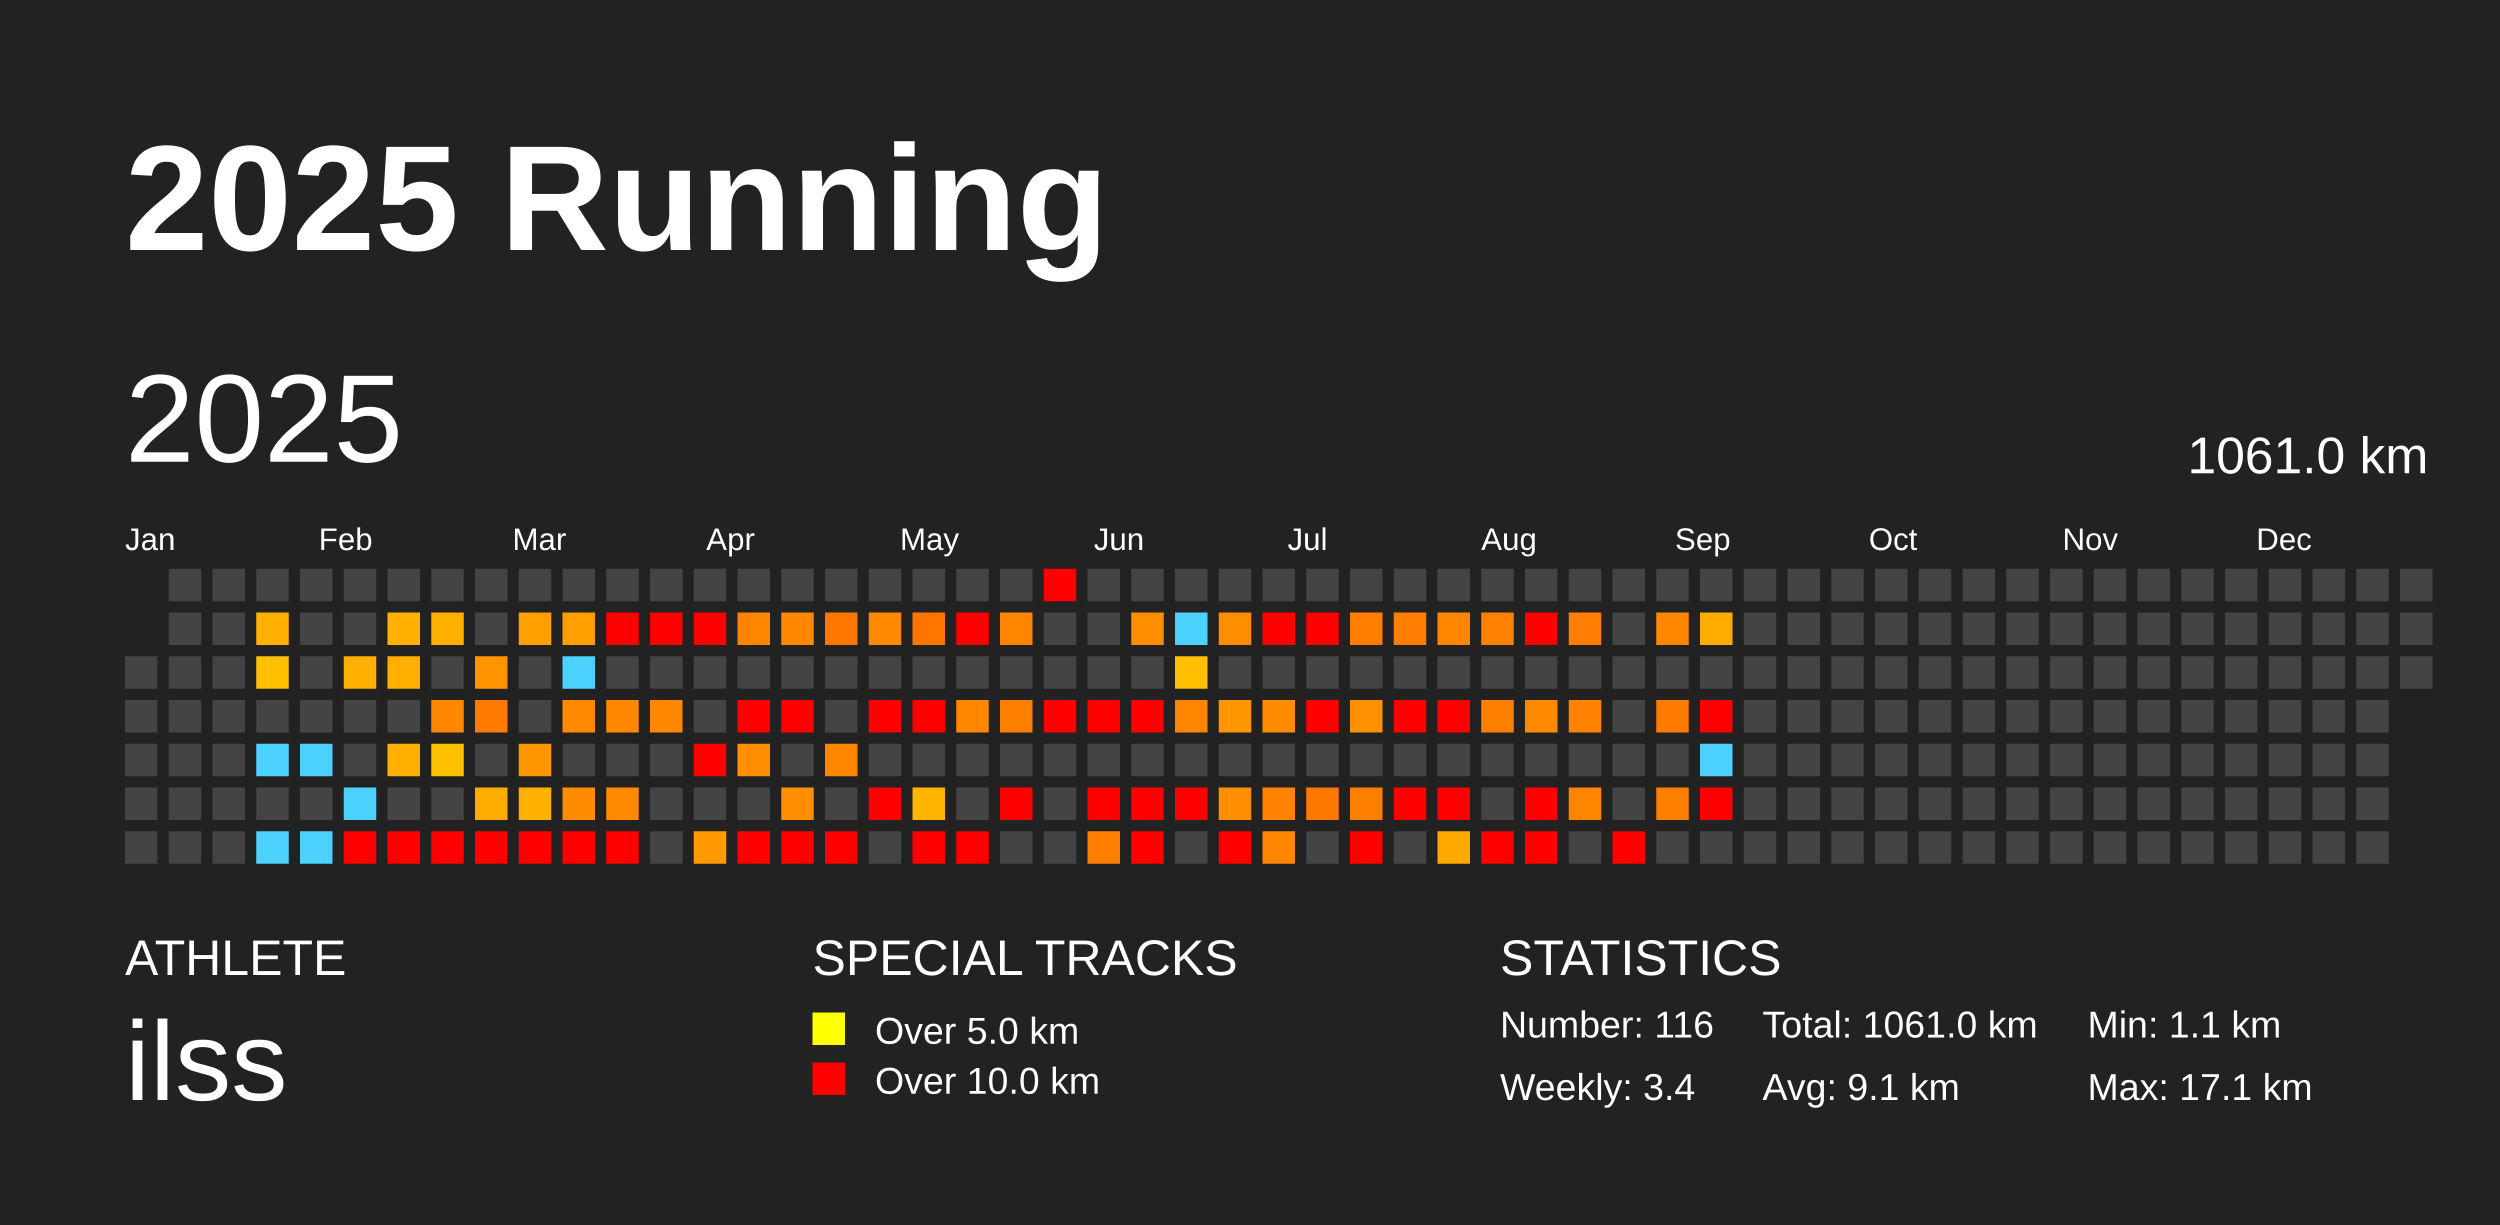
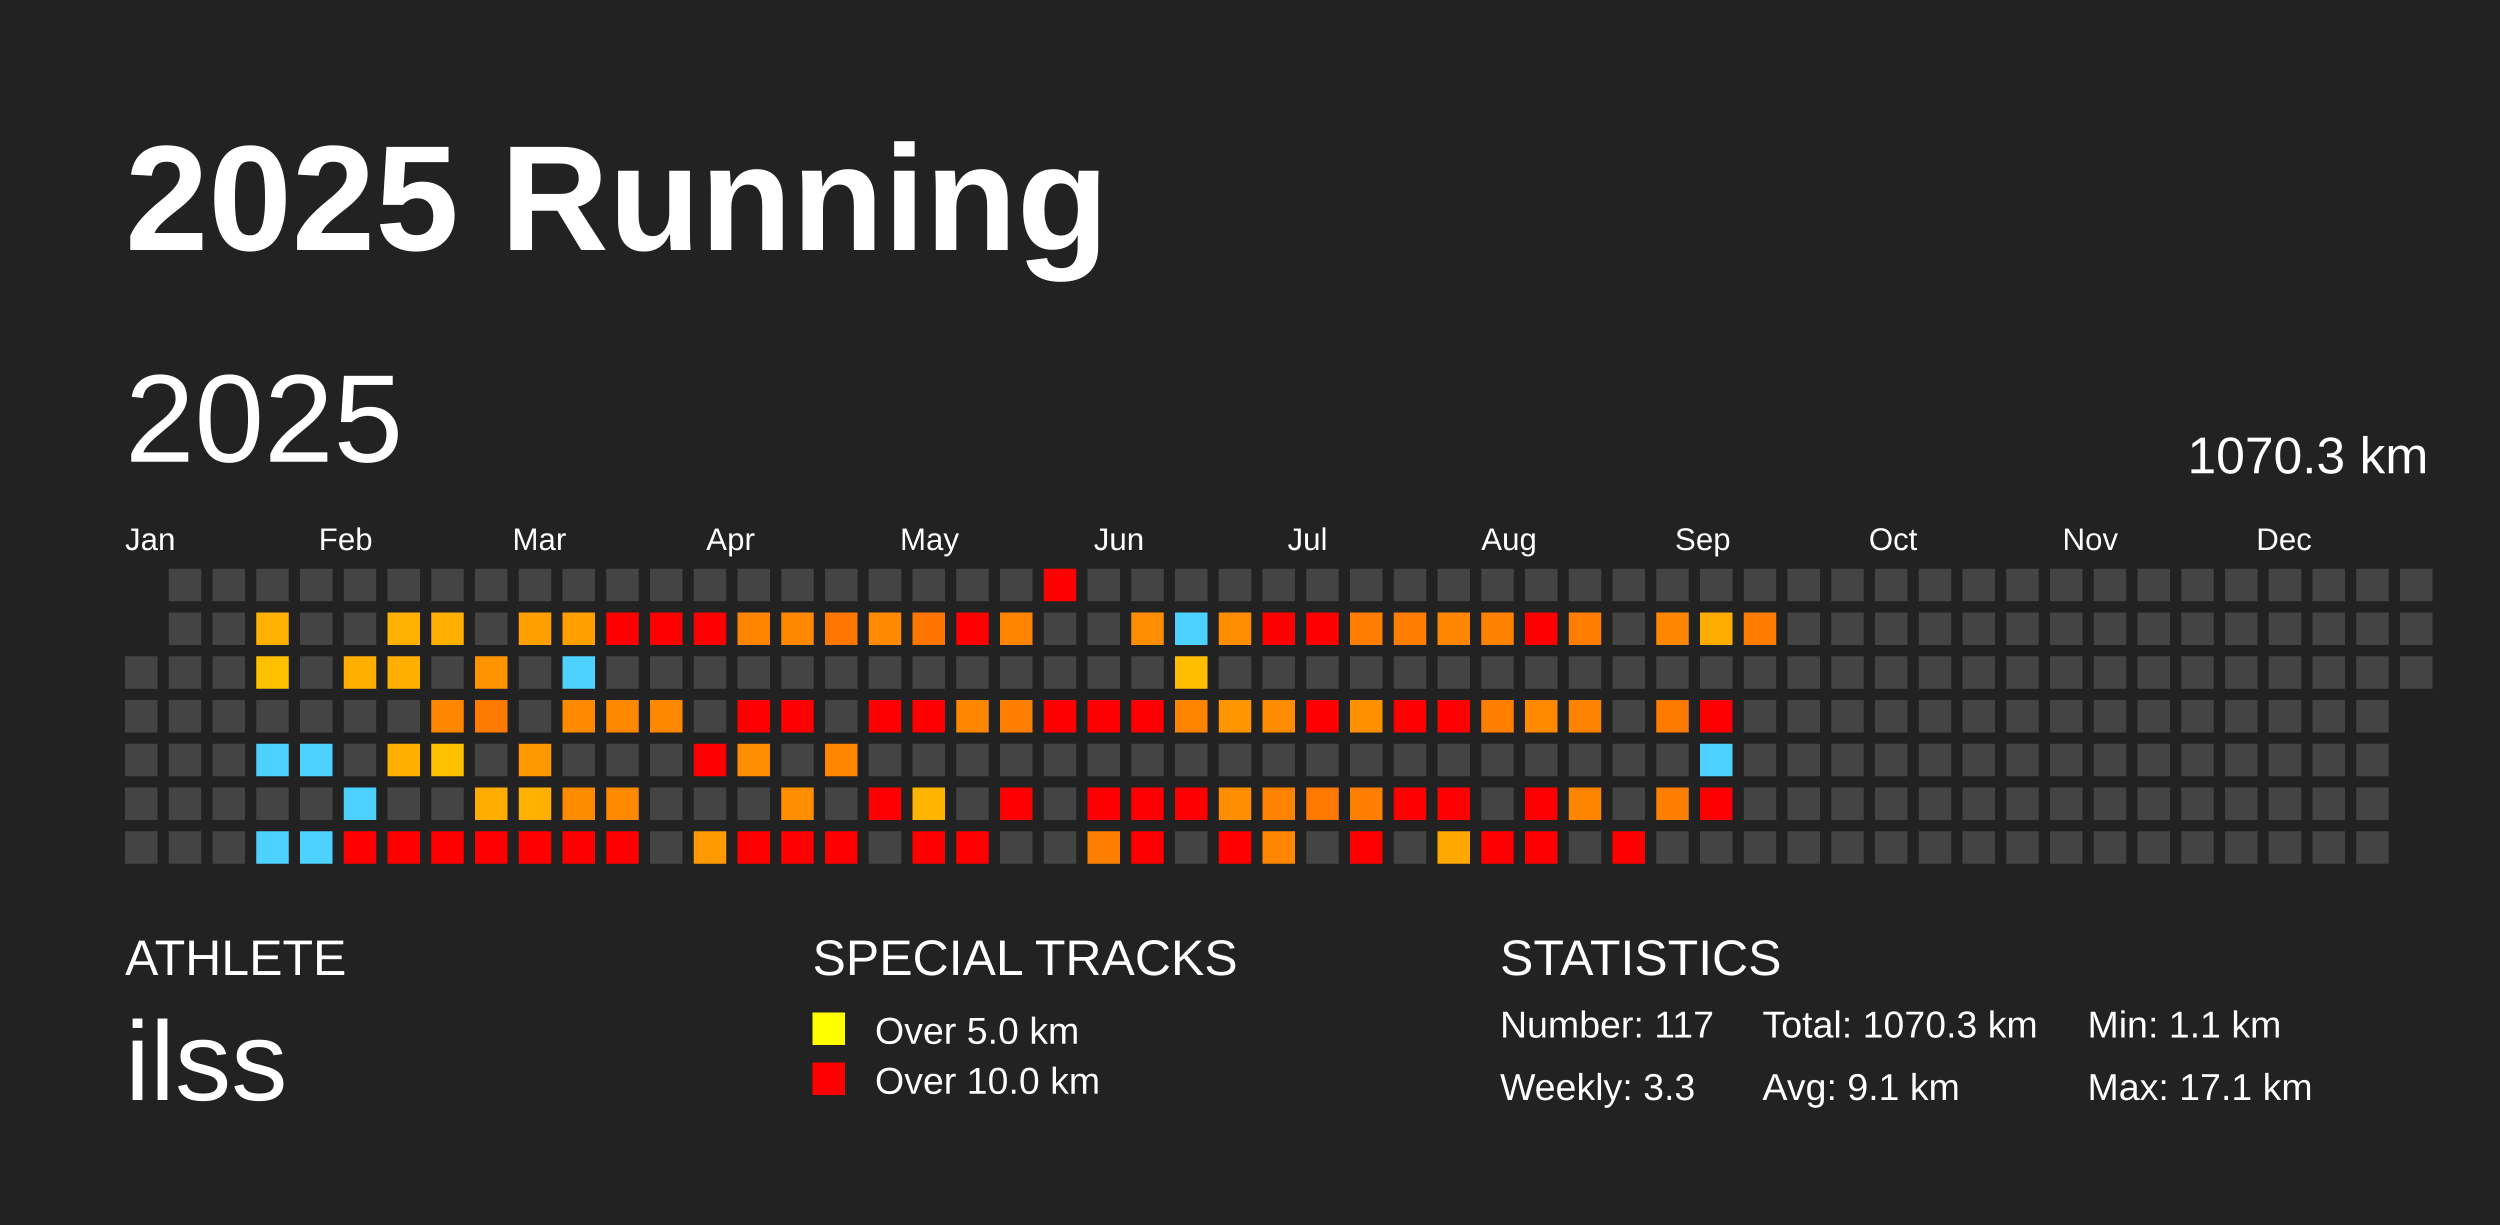
<svg xmlns="http://www.w3.org/2000/svg" baseProfile="full" height="98mm" version="1.1" viewBox="0,0,200,98" width="200mm">
  <defs />
  <rect fill="#222222" height="98" width="200" x="0" y="0" />
  <text fill="#FFFFFF" style="font-size:12px; font-family:Arial; font-weight:bold;" x="10" y="20">2025 Running</text>
  <text fill="#FFFFFF" style="font-size:4px; font-family:Arial" x="10" y="78">ATHLETE</text>
  <text fill="#FFFFFF" style="font-size:9px; font-family:Arial" x="10" y="88">ilss</text>
  <text fill="#FFFFFF" style="font-size:4px; font-family:Arial" x="65" y="78">SPECIAL TRACKS</text>
  <rect fill="yellow" height="2.6" width="2.6" x="65" y="81" />
  <text fill="#FFFFFF" style="font-size:3px; font-family:Arial" x="70" y="83.5">Over 5.0 km</text>
  <rect fill="red" height="2.6" width="2.6" x="65" y="85" />
  <text fill="#FFFFFF" style="font-size:3px; font-family:Arial" x="70" y="87.5">Over 10.0 km</text>
  <text fill="#FFFFFF" style="font-size:4px; font-family:Arial" x="120" y="78">STATISTICS</text>
-   <text fill="#FFFFFF" style="font-size:3px; font-family:Arial" x="120" y="83">Number: 116</text>
-   <text fill="#FFFFFF" style="font-size:3px; font-family:Arial" x="120" y="88">Weekly: 3.4</text>
-   <text fill="#FFFFFF" style="font-size:3px; font-family:Arial" x="141" y="83">Total: 1061.0 km</text>
+   <text fill="#FFFFFF" style="font-size:3px; font-family:Arial" x="120" y="83">Number: 117</text>
+   <text fill="#FFFFFF" style="font-size:3px; font-family:Arial" x="120" y="88">Weekly: 3.3</text>
+   <text fill="#FFFFFF" style="font-size:3px; font-family:Arial" x="141" y="83">Total: 1070.3 km</text>
  <text fill="#FFFFFF" style="font-size:3px; font-family:Arial" x="141" y="88">Avg: 9.1 km</text>
  <text fill="#FFFFFF" style="font-size:3px; font-family:Arial" x="167" y="83">Min: 1.1 km</text>
  <text fill="#FFFFFF" style="font-size:3px; font-family:Arial" x="167" y="88">Max: 17.1 km</text>
  <text dominant-baseline="hanging" fill="#FFFFFF" style="font-size:10.0px; font-family:Arial;" x="10" y="30">2025</text>
-   <text dominant-baseline="hanging" fill="#FFFFFF" style="font-size:4.125px; font-family:Arial;" x="175" y="35">1061.0 km</text>
+   <text dominant-baseline="hanging" fill="#FFFFFF" style="font-size:4.125px; font-family:Arial;" x="175" y="35">1070.3 km</text>
  <text fill="#FFFFFF" style="font-size:2.5px; font-family:Arial" x="10.0" y="44">Jan</text>
  <text fill="#FFFFFF" style="font-size:2.5px; font-family:Arial" x="25.5" y="44">Feb</text>
  <text fill="#FFFFFF" style="font-size:2.5px; font-family:Arial" x="41.0" y="44">Mar</text>
  <text fill="#FFFFFF" style="font-size:2.5px; font-family:Arial" x="56.5" y="44">Apr</text>
  <text fill="#FFFFFF" style="font-size:2.5px; font-family:Arial" x="72.0" y="44">May</text>
  <text fill="#FFFFFF" style="font-size:2.5px; font-family:Arial" x="87.5" y="44">Jun</text>
  <text fill="#FFFFFF" style="font-size:2.5px; font-family:Arial" x="103.0" y="44">Jul</text>
  <text fill="#FFFFFF" style="font-size:2.5px; font-family:Arial" x="118.5" y="44">Aug</text>
  <text fill="#FFFFFF" style="font-size:2.5px; font-family:Arial" x="134.0" y="44">Sep</text>
  <text fill="#FFFFFF" style="font-size:2.5px; font-family:Arial" x="149.5" y="44">Oct</text>
  <text fill="#FFFFFF" style="font-size:2.5px; font-family:Arial" x="165.0" y="44">Nov</text>
  <text fill="#FFFFFF" style="font-size:2.5px; font-family:Arial" x="180.5" y="44">Dec</text>
  <rect fill="#444444" height="2.6" width="2.6" x="10.0" y="52.5" />
  <rect fill="#444444" height="2.6" width="2.6" x="10.0" y="56.0" />
  <rect fill="#444444" height="2.6" width="2.6" x="10.0" y="59.5" />
  <rect fill="#444444" height="2.6" width="2.6" x="10.0" y="63.0" />
  <rect fill="#444444" height="2.6" width="2.6" x="10.0" y="66.5" />
  <rect fill="#444444" height="2.6" width="2.6" x="13.5" y="45.5" />
  <rect fill="#444444" height="2.6" width="2.6" x="13.5" y="49.0" />
  <rect fill="#444444" height="2.6" width="2.6" x="13.5" y="52.5" />
  <rect fill="#444444" height="2.6" width="2.6" x="13.5" y="56.0" />
  <rect fill="#444444" height="2.6" width="2.6" x="13.5" y="59.5" />
  <rect fill="#444444" height="2.6" width="2.6" x="13.5" y="63.0" />
  <rect fill="#444444" height="2.6" width="2.6" x="13.5" y="66.5" />
  <rect fill="#444444" height="2.6" width="2.6" x="17.0" y="45.5" />
  <rect fill="#444444" height="2.6" width="2.6" x="17.0" y="49.0" />
  <rect fill="#444444" height="2.6" width="2.6" x="17.0" y="52.5" />
  <rect fill="#444444" height="2.6" width="2.6" x="17.0" y="56.0" />
  <rect fill="#444444" height="2.6" width="2.6" x="17.0" y="59.5" />
  <rect fill="#444444" height="2.6" width="2.6" x="17.0" y="63.0" />
  <rect fill="#444444" height="2.6" width="2.6" x="17.0" y="66.5" />
  <rect fill="#444444" height="2.6" width="2.6" x="20.5" y="45.5" />
  <rect fill="#ffb000" height="2.6" width="2.6" x="20.5" y="49.0" />
  <rect fill="#ffc000" height="2.6" width="2.6" x="20.5" y="52.5" />
  <rect fill="#444444" height="2.6" width="2.6" x="20.5" y="56.0" />
  <rect fill="#4dd2ff" height="2.6" width="2.6" x="20.5" y="59.5" />
  <rect fill="#444444" height="2.6" width="2.6" x="20.5" y="63.0" />
  <rect fill="#4dd2ff" height="2.6" width="2.6" x="20.5" y="66.5" />
  <rect fill="#444444" height="2.6" width="2.6" x="24.0" y="45.5" />
  <rect fill="#444444" height="2.6" width="2.6" x="24.0" y="49.0" />
  <rect fill="#444444" height="2.6" width="2.6" x="24.0" y="52.5" />
  <rect fill="#444444" height="2.6" width="2.6" x="24.0" y="56.0" />
  <rect fill="#4dd2ff" height="2.6" width="2.6" x="24.0" y="59.5" />
  <rect fill="#444444" height="2.6" width="2.6" x="24.0" y="63.0" />
  <rect fill="#4dd2ff" height="2.6" width="2.6" x="24.0" y="66.5" />
  <rect fill="#444444" height="2.6" width="2.6" x="27.5" y="45.5" />
  <rect fill="#444444" height="2.6" width="2.6" x="27.5" y="49.0" />
  <rect fill="#ffaf00" height="2.6" width="2.6" x="27.5" y="52.5" />
  <rect fill="#444444" height="2.6" width="2.6" x="27.5" y="56.0" />
  <rect fill="#444444" height="2.6" width="2.6" x="27.5" y="59.5" />
  <rect fill="#4dd2ff" height="2.6" width="2.6" x="27.5" y="63.0" />
  <rect fill="red" height="2.6" width="2.6" x="27.5" y="66.5" />
  <rect fill="#444444" height="2.6" width="2.6" x="31.0" y="45.5" />
  <rect fill="#ffb000" height="2.6" width="2.6" x="31.0" y="49.0" />
  <rect fill="#ffaf00" height="2.6" width="2.6" x="31.0" y="52.5" />
  <rect fill="#444444" height="2.6" width="2.6" x="31.0" y="56.0" />
  <rect fill="#ffaf00" height="2.6" width="2.6" x="31.0" y="59.5" />
  <rect fill="#444444" height="2.6" width="2.6" x="31.0" y="63.0" />
  <rect fill="red" height="2.6" width="2.6" x="31.0" y="66.5" />
  <rect fill="#444444" height="2.6" width="2.6" x="34.5" y="45.5" />
  <rect fill="#ffaf00" height="2.6" width="2.6" x="34.5" y="49.0" />
  <rect fill="#444444" height="2.6" width="2.6" x="34.5" y="52.5" />
  <rect fill="#ff8700" height="2.6" width="2.6" x="34.5" y="56.0" />
  <rect fill="#ffc000" height="2.6" width="2.6" x="34.5" y="59.5" />
  <rect fill="#444444" height="2.6" width="2.6" x="34.5" y="63.0" />
  <rect fill="red" height="2.6" width="2.6" x="34.5" y="66.5" />
  <rect fill="#444444" height="2.6" width="2.6" x="38.0" y="45.5" />
  <rect fill="#444444" height="2.6" width="2.6" x="38.0" y="49.0" />
  <rect fill="#ff9400" height="2.6" width="2.6" x="38.0" y="52.5" />
  <rect fill="#ff7a00" height="2.6" width="2.6" x="38.0" y="56.0" />
  <rect fill="#444444" height="2.6" width="2.6" x="38.0" y="59.5" />
  <rect fill="#ffac00" height="2.6" width="2.6" x="38.0" y="63.0" />
  <rect fill="red" height="2.6" width="2.6" x="38.0" y="66.5" />
  <rect fill="#444444" height="2.6" width="2.6" x="41.5" y="45.5" />
  <rect fill="#ffa000" height="2.6" width="2.6" x="41.5" y="49.0" />
  <rect fill="#444444" height="2.6" width="2.6" x="41.5" y="52.5" />
  <rect fill="#444444" height="2.6" width="2.6" x="41.5" y="56.0" />
  <rect fill="#ff9800" height="2.6" width="2.6" x="41.5" y="59.5" />
  <rect fill="#ffb000" height="2.6" width="2.6" x="41.5" y="63.0" />
  <rect fill="red" height="2.6" width="2.6" x="41.5" y="66.5" />
  <rect fill="#444444" height="2.6" width="2.6" x="45.0" y="45.5" />
  <rect fill="#ff9f00" height="2.6" width="2.6" x="45.0" y="49.0" />
  <rect fill="#4dd2ff" height="2.6" width="2.6" x="45.0" y="52.5" />
  <rect fill="#ff8900" height="2.6" width="2.6" x="45.0" y="56.0" />
  <rect fill="#444444" height="2.6" width="2.6" x="45.0" y="59.5" />
  <rect fill="#ff8b00" height="2.6" width="2.6" x="45.0" y="63.0" />
  <rect fill="red" height="2.6" width="2.6" x="45.0" y="66.5" />
  <rect fill="#444444" height="2.6" width="2.6" x="48.5" y="45.5" />
  <rect fill="red" height="2.6" width="2.6" x="48.5" y="49.0" />
  <rect fill="#444444" height="2.6" width="2.6" x="48.5" y="52.5" />
  <rect fill="#ff8800" height="2.6" width="2.6" x="48.5" y="56.0" />
  <rect fill="#444444" height="2.6" width="2.6" x="48.5" y="59.5" />
  <rect fill="#ff8900" height="2.6" width="2.6" x="48.5" y="63.0" />
  <rect fill="red" height="2.6" width="2.6" x="48.5" y="66.5" />
  <rect fill="#444444" height="2.6" width="2.6" x="52.0" y="45.5" />
  <rect fill="red" height="2.6" width="2.6" x="52.0" y="49.0" />
  <rect fill="#444444" height="2.6" width="2.6" x="52.0" y="52.5" />
  <rect fill="#ff8800" height="2.6" width="2.6" x="52.0" y="56.0" />
  <rect fill="#444444" height="2.6" width="2.6" x="52.0" y="59.5" />
  <rect fill="#444444" height="2.6" width="2.6" x="52.0" y="63.0" />
  <rect fill="#444444" height="2.6" width="2.6" x="52.0" y="66.5" />
  <rect fill="#444444" height="2.6" width="2.6" x="55.5" y="45.5" />
  <rect fill="red" height="2.6" width="2.6" x="55.5" y="49.0" />
  <rect fill="#444444" height="2.6" width="2.6" x="55.5" y="52.5" />
  <rect fill="#444444" height="2.6" width="2.6" x="55.5" y="56.0" />
  <rect fill="red" height="2.6" width="2.6" x="55.5" y="59.5" />
  <rect fill="#444444" height="2.6" width="2.6" x="55.5" y="63.0" />
  <rect fill="#ff9b00" height="2.6" width="2.6" x="55.5" y="66.5" />
  <rect fill="#444444" height="2.6" width="2.6" x="59.0" y="45.5" />
  <rect fill="#ff8500" height="2.6" width="2.6" x="59.0" y="49.0" />
  <rect fill="#444444" height="2.6" width="2.6" x="59.0" y="52.5" />
  <rect fill="red" height="2.6" width="2.6" x="59.0" y="56.0" />
  <rect fill="#ff8e00" height="2.6" width="2.6" x="59.0" y="59.5" />
  <rect fill="#444444" height="2.6" width="2.6" x="59.0" y="63.0" />
  <rect fill="red" height="2.6" width="2.6" x="59.0" y="66.5" />
  <rect fill="#444444" height="2.6" width="2.6" x="62.5" y="45.5" />
  <rect fill="#ff8800" height="2.6" width="2.6" x="62.5" y="49.0" />
  <rect fill="#444444" height="2.6" width="2.6" x="62.5" y="52.5" />
  <rect fill="red" height="2.6" width="2.6" x="62.5" y="56.0" />
  <rect fill="#444444" height="2.6" width="2.6" x="62.5" y="59.5" />
  <rect fill="#ff8e00" height="2.6" width="2.6" x="62.5" y="63.0" />
  <rect fill="red" height="2.6" width="2.6" x="62.5" y="66.5" />
  <rect fill="#444444" height="2.6" width="2.6" x="66.0" y="45.5" />
  <rect fill="#ff7600" height="2.6" width="2.6" x="66.0" y="49.0" />
  <rect fill="#444444" height="2.6" width="2.6" x="66.0" y="52.5" />
  <rect fill="#444444" height="2.6" width="2.6" x="66.0" y="56.0" />
  <rect fill="#ff8700" height="2.6" width="2.6" x="66.0" y="59.5" />
  <rect fill="#444444" height="2.6" width="2.6" x="66.0" y="63.0" />
  <rect fill="red" height="2.6" width="2.6" x="66.0" y="66.5" />
  <rect fill="#444444" height="2.6" width="2.6" x="69.5" y="45.5" />
  <rect fill="#ff8900" height="2.6" width="2.6" x="69.5" y="49.0" />
  <rect fill="#444444" height="2.6" width="2.6" x="69.5" y="52.5" />
  <rect fill="red" height="2.6" width="2.6" x="69.5" y="56.0" />
  <rect fill="#444444" height="2.6" width="2.6" x="69.5" y="59.5" />
  <rect fill="red" height="2.6" width="2.6" x="69.5" y="63.0" />
  <rect fill="#444444" height="2.6" width="2.6" x="69.5" y="66.5" />
  <rect fill="#444444" height="2.6" width="2.6" x="73.0" y="45.5" />
  <rect fill="#ff7500" height="2.6" width="2.6" x="73.0" y="49.0" />
  <rect fill="#444444" height="2.6" width="2.6" x="73.0" y="52.5" />
  <rect fill="red" height="2.6" width="2.6" x="73.0" y="56.0" />
  <rect fill="#444444" height="2.6" width="2.6" x="73.0" y="59.5" />
  <rect fill="#ffb400" height="2.6" width="2.6" x="73.0" y="63.0" />
  <rect fill="red" height="2.6" width="2.6" x="73.0" y="66.5" />
  <rect fill="#444444" height="2.6" width="2.6" x="76.5" y="45.5" />
  <rect fill="red" height="2.6" width="2.6" x="76.5" y="49.0" />
  <rect fill="#444444" height="2.6" width="2.6" x="76.5" y="52.5" />
  <rect fill="#ff8700" height="2.6" width="2.6" x="76.5" y="56.0" />
  <rect fill="#444444" height="2.6" width="2.6" x="76.5" y="59.5" />
  <rect fill="#444444" height="2.6" width="2.6" x="76.5" y="63.0" />
  <rect fill="red" height="2.6" width="2.6" x="76.5" y="66.5" />
  <rect fill="#444444" height="2.6" width="2.6" x="80.0" y="45.5" />
  <rect fill="#ff8400" height="2.6" width="2.6" x="80.0" y="49.0" />
  <rect fill="#444444" height="2.6" width="2.6" x="80.0" y="52.5" />
  <rect fill="#ff8000" height="2.6" width="2.6" x="80.0" y="56.0" />
  <rect fill="#444444" height="2.6" width="2.6" x="80.0" y="59.5" />
  <rect fill="red" height="2.6" width="2.6" x="80.0" y="63.0" />
  <rect fill="#444444" height="2.6" width="2.6" x="80.0" y="66.5" />
  <rect fill="red" height="2.6" width="2.6" x="83.5" y="45.5" />
  <rect fill="#444444" height="2.6" width="2.6" x="83.5" y="49.0" />
  <rect fill="#444444" height="2.6" width="2.6" x="83.5" y="52.5" />
  <rect fill="red" height="2.6" width="2.6" x="83.5" y="56.0" />
  <rect fill="#444444" height="2.6" width="2.6" x="83.5" y="59.5" />
  <rect fill="#444444" height="2.6" width="2.6" x="83.5" y="63.0" />
  <rect fill="#444444" height="2.6" width="2.6" x="83.5" y="66.5" />
  <rect fill="#444444" height="2.6" width="2.6" x="87.0" y="45.5" />
  <rect fill="#444444" height="2.6" width="2.6" x="87.0" y="49.0" />
  <rect fill="#444444" height="2.6" width="2.6" x="87.0" y="52.5" />
  <rect fill="red" height="2.6" width="2.6" x="87.0" y="56.0" />
  <rect fill="#444444" height="2.6" width="2.6" x="87.0" y="59.5" />
  <rect fill="red" height="2.6" width="2.6" x="87.0" y="63.0" />
  <rect fill="#ff8000" height="2.6" width="2.6" x="87.0" y="66.5" />
  <rect fill="#444444" height="2.6" width="2.6" x="90.5" y="45.5" />
  <rect fill="#ff8d00" height="2.6" width="2.6" x="90.5" y="49.0" />
  <rect fill="#444444" height="2.6" width="2.6" x="90.5" y="52.5" />
  <rect fill="red" height="2.6" width="2.6" x="90.5" y="56.0" />
  <rect fill="#444444" height="2.6" width="2.6" x="90.5" y="59.5" />
  <rect fill="red" height="2.6" width="2.6" x="90.5" y="63.0" />
  <rect fill="red" height="2.6" width="2.6" x="90.5" y="66.5" />
  <rect fill="#444444" height="2.6" width="2.6" x="94.0" y="45.5" />
  <rect fill="#4dd2ff" height="2.6" width="2.6" x="94.0" y="49.0" />
  <rect fill="#ffbe00" height="2.6" width="2.6" x="94.0" y="52.5" />
  <rect fill="#ff8500" height="2.6" width="2.6" x="94.0" y="56.0" />
  <rect fill="#444444" height="2.6" width="2.6" x="94.0" y="59.5" />
  <rect fill="red" height="2.6" width="2.6" x="94.0" y="63.0" />
  <rect fill="#444444" height="2.6" width="2.6" x="94.0" y="66.5" />
  <rect fill="#444444" height="2.6" width="2.6" x="97.5" y="45.5" />
  <rect fill="#ff8d00" height="2.6" width="2.6" x="97.5" y="49.0" />
  <rect fill="#444444" height="2.6" width="2.6" x="97.5" y="52.5" />
  <rect fill="#ff9600" height="2.6" width="2.6" x="97.5" y="56.0" />
  <rect fill="#444444" height="2.6" width="2.6" x="97.5" y="59.5" />
  <rect fill="#ff8e00" height="2.6" width="2.6" x="97.5" y="63.0" />
  <rect fill="red" height="2.6" width="2.6" x="97.5" y="66.5" />
  <rect fill="#444444" height="2.6" width="2.6" x="101.0" y="45.5" />
  <rect fill="red" height="2.6" width="2.6" x="101.0" y="49.0" />
  <rect fill="#444444" height="2.6" width="2.6" x="101.0" y="52.5" />
  <rect fill="#ff8b00" height="2.6" width="2.6" x="101.0" y="56.0" />
  <rect fill="#444444" height="2.6" width="2.6" x="101.0" y="59.5" />
  <rect fill="#ff8300" height="2.6" width="2.6" x="101.0" y="63.0" />
  <rect fill="#ff8600" height="2.6" width="2.6" x="101.0" y="66.5" />
  <rect fill="#444444" height="2.6" width="2.6" x="104.5" y="45.5" />
  <rect fill="red" height="2.6" width="2.6" x="104.5" y="49.0" />
  <rect fill="#444444" height="2.6" width="2.6" x="104.5" y="52.5" />
  <rect fill="red" height="2.6" width="2.6" x="104.5" y="56.0" />
  <rect fill="#444444" height="2.6" width="2.6" x="104.5" y="59.5" />
  <rect fill="#ff7900" height="2.6" width="2.6" x="104.5" y="63.0" />
  <rect fill="#444444" height="2.6" width="2.6" x="104.5" y="66.5" />
  <rect fill="#444444" height="2.6" width="2.6" x="108.0" y="45.5" />
  <rect fill="#ff7e00" height="2.6" width="2.6" x="108.0" y="49.0" />
  <rect fill="#444444" height="2.6" width="2.6" x="108.0" y="52.5" />
  <rect fill="#ff9000" height="2.6" width="2.6" x="108.0" y="56.0" />
  <rect fill="#444444" height="2.6" width="2.6" x="108.0" y="59.5" />
  <rect fill="#ff7f00" height="2.6" width="2.6" x="108.0" y="63.0" />
  <rect fill="red" height="2.6" width="2.6" x="108.0" y="66.5" />
  <rect fill="#444444" height="2.6" width="2.6" x="111.5" y="45.5" />
  <rect fill="#ff7d00" height="2.6" width="2.6" x="111.5" y="49.0" />
  <rect fill="#444444" height="2.6" width="2.6" x="111.5" y="52.5" />
  <rect fill="red" height="2.6" width="2.6" x="111.5" y="56.0" />
  <rect fill="#444444" height="2.6" width="2.6" x="111.5" y="59.5" />
  <rect fill="red" height="2.6" width="2.6" x="111.5" y="63.0" />
  <rect fill="#444444" height="2.6" width="2.6" x="111.5" y="66.5" />
  <rect fill="#444444" height="2.6" width="2.6" x="115.0" y="45.5" />
  <rect fill="#ff8600" height="2.6" width="2.6" x="115.0" y="49.0" />
  <rect fill="#444444" height="2.6" width="2.6" x="115.0" y="52.5" />
  <rect fill="red" height="2.6" width="2.6" x="115.0" y="56.0" />
  <rect fill="#444444" height="2.6" width="2.6" x="115.0" y="59.5" />
  <rect fill="red" height="2.6" width="2.6" x="115.0" y="63.0" />
  <rect fill="#ffa800" height="2.6" width="2.6" x="115.0" y="66.5" />
  <rect fill="#444444" height="2.6" width="2.6" x="118.5" y="45.5" />
  <rect fill="#ff8100" height="2.6" width="2.6" x="118.5" y="49.0" />
  <rect fill="#444444" height="2.6" width="2.6" x="118.5" y="52.5" />
  <rect fill="#ff8000" height="2.6" width="2.6" x="118.5" y="56.0" />
  <rect fill="#444444" height="2.6" width="2.6" x="118.5" y="59.5" />
  <rect fill="#444444" height="2.6" width="2.6" x="118.5" y="63.0" />
  <rect fill="red" height="2.6" width="2.6" x="118.5" y="66.5" />
  <rect fill="#444444" height="2.6" width="2.6" x="122.0" y="45.5" />
  <rect fill="red" height="2.6" width="2.6" x="122.0" y="49.0" />
  <rect fill="#444444" height="2.6" width="2.6" x="122.0" y="52.5" />
  <rect fill="#ff8a00" height="2.6" width="2.6" x="122.0" y="56.0" />
  <rect fill="#444444" height="2.6" width="2.6" x="122.0" y="59.5" />
  <rect fill="red" height="2.6" width="2.6" x="122.0" y="63.0" />
  <rect fill="red" height="2.6" width="2.6" x="122.0" y="66.5" />
  <rect fill="#444444" height="2.6" width="2.6" x="125.5" y="45.5" />
  <rect fill="#ff7d00" height="2.6" width="2.6" x="125.5" y="49.0" />
  <rect fill="#444444" height="2.6" width="2.6" x="125.5" y="52.5" />
  <rect fill="#ff8300" height="2.6" width="2.6" x="125.5" y="56.0" />
  <rect fill="#444444" height="2.6" width="2.6" x="125.5" y="59.5" />
  <rect fill="#ff8500" height="2.6" width="2.6" x="125.5" y="63.0" />
  <rect fill="#444444" height="2.6" width="2.6" x="125.5" y="66.5" />
  <rect fill="#444444" height="2.6" width="2.6" x="129.0" y="45.5" />
  <rect fill="#444444" height="2.6" width="2.6" x="129.0" y="49.0" />
  <rect fill="#444444" height="2.6" width="2.6" x="129.0" y="52.5" />
  <rect fill="#444444" height="2.6" width="2.6" x="129.0" y="56.0" />
  <rect fill="#444444" height="2.6" width="2.6" x="129.0" y="59.5" />
  <rect fill="#444444" height="2.6" width="2.6" x="129.0" y="63.0" />
  <rect fill="red" height="2.6" width="2.6" x="129.0" y="66.5" />
  <rect fill="#444444" height="2.6" width="2.6" x="132.5" y="45.5" />
  <rect fill="#ff8700" height="2.6" width="2.6" x="132.5" y="49.0" />
  <rect fill="#444444" height="2.6" width="2.6" x="132.5" y="52.5" />
  <rect fill="#ff7b00" height="2.6" width="2.6" x="132.5" y="56.0" />
  <rect fill="#444444" height="2.6" width="2.6" x="132.5" y="59.5" />
  <rect fill="#ff8000" height="2.6" width="2.6" x="132.5" y="63.0" />
  <rect fill="#444444" height="2.6" width="2.6" x="132.5" y="66.5" />
  <rect fill="#444444" height="2.6" width="2.6" x="136.0" y="45.5" />
  <rect fill="#ffac00" height="2.6" width="2.6" x="136.0" y="49.0" />
  <rect fill="#444444" height="2.6" width="2.6" x="136.0" y="52.5" />
  <rect fill="red" height="2.6" width="2.6" x="136.0" y="56.0" />
  <rect fill="#4dd2ff" height="2.6" width="2.6" x="136.0" y="59.5" />
  <rect fill="red" height="2.6" width="2.6" x="136.0" y="63.0" />
  <rect fill="#444444" height="2.6" width="2.6" x="136.0" y="66.5" />
  <rect fill="#444444" height="2.6" width="2.6" x="139.5" y="45.5" />
-   <rect fill="#444444" height="2.6" width="2.6" x="139.5" y="49.0" />
+   <rect fill="#ff7c00" height="2.6" width="2.6" x="139.5" y="49.0" />
  <rect fill="#444444" height="2.6" width="2.6" x="139.5" y="52.5" />
  <rect fill="#444444" height="2.6" width="2.6" x="139.5" y="56.0" />
  <rect fill="#444444" height="2.6" width="2.6" x="139.5" y="59.5" />
  <rect fill="#444444" height="2.6" width="2.6" x="139.5" y="63.0" />
  <rect fill="#444444" height="2.6" width="2.6" x="139.5" y="66.5" />
  <rect fill="#444444" height="2.6" width="2.6" x="143.0" y="45.5" />
  <rect fill="#444444" height="2.6" width="2.6" x="143.0" y="49.0" />
  <rect fill="#444444" height="2.6" width="2.6" x="143.0" y="52.5" />
  <rect fill="#444444" height="2.6" width="2.6" x="143.0" y="56.0" />
  <rect fill="#444444" height="2.6" width="2.6" x="143.0" y="59.5" />
  <rect fill="#444444" height="2.6" width="2.6" x="143.0" y="63.0" />
  <rect fill="#444444" height="2.6" width="2.6" x="143.0" y="66.5" />
  <rect fill="#444444" height="2.6" width="2.6" x="146.5" y="45.5" />
  <rect fill="#444444" height="2.6" width="2.6" x="146.5" y="49.0" />
  <rect fill="#444444" height="2.6" width="2.6" x="146.5" y="52.5" />
  <rect fill="#444444" height="2.6" width="2.6" x="146.5" y="56.0" />
  <rect fill="#444444" height="2.6" width="2.6" x="146.5" y="59.5" />
  <rect fill="#444444" height="2.6" width="2.6" x="146.5" y="63.0" />
  <rect fill="#444444" height="2.6" width="2.6" x="146.5" y="66.5" />
  <rect fill="#444444" height="2.6" width="2.6" x="150.0" y="45.5" />
  <rect fill="#444444" height="2.6" width="2.6" x="150.0" y="49.0" />
  <rect fill="#444444" height="2.6" width="2.6" x="150.0" y="52.5" />
  <rect fill="#444444" height="2.6" width="2.6" x="150.0" y="56.0" />
  <rect fill="#444444" height="2.6" width="2.6" x="150.0" y="59.5" />
  <rect fill="#444444" height="2.6" width="2.6" x="150.0" y="63.0" />
  <rect fill="#444444" height="2.6" width="2.6" x="150.0" y="66.5" />
  <rect fill="#444444" height="2.6" width="2.6" x="153.5" y="45.5" />
  <rect fill="#444444" height="2.6" width="2.6" x="153.5" y="49.0" />
  <rect fill="#444444" height="2.6" width="2.6" x="153.5" y="52.5" />
  <rect fill="#444444" height="2.6" width="2.6" x="153.5" y="56.0" />
  <rect fill="#444444" height="2.6" width="2.6" x="153.5" y="59.5" />
  <rect fill="#444444" height="2.6" width="2.6" x="153.5" y="63.0" />
  <rect fill="#444444" height="2.6" width="2.6" x="153.5" y="66.5" />
  <rect fill="#444444" height="2.6" width="2.6" x="157.0" y="45.5" />
  <rect fill="#444444" height="2.6" width="2.6" x="157.0" y="49.0" />
  <rect fill="#444444" height="2.6" width="2.6" x="157.0" y="52.5" />
  <rect fill="#444444" height="2.6" width="2.6" x="157.0" y="56.0" />
  <rect fill="#444444" height="2.6" width="2.6" x="157.0" y="59.5" />
  <rect fill="#444444" height="2.6" width="2.6" x="157.0" y="63.0" />
  <rect fill="#444444" height="2.6" width="2.6" x="157.0" y="66.5" />
  <rect fill="#444444" height="2.6" width="2.6" x="160.5" y="45.5" />
  <rect fill="#444444" height="2.6" width="2.6" x="160.5" y="49.0" />
  <rect fill="#444444" height="2.6" width="2.6" x="160.5" y="52.5" />
  <rect fill="#444444" height="2.6" width="2.6" x="160.5" y="56.0" />
  <rect fill="#444444" height="2.6" width="2.6" x="160.5" y="59.5" />
  <rect fill="#444444" height="2.6" width="2.6" x="160.5" y="63.0" />
  <rect fill="#444444" height="2.6" width="2.6" x="160.5" y="66.5" />
  <rect fill="#444444" height="2.6" width="2.6" x="164.0" y="45.5" />
  <rect fill="#444444" height="2.6" width="2.6" x="164.0" y="49.0" />
  <rect fill="#444444" height="2.6" width="2.6" x="164.0" y="52.5" />
  <rect fill="#444444" height="2.6" width="2.6" x="164.0" y="56.0" />
  <rect fill="#444444" height="2.6" width="2.6" x="164.0" y="59.5" />
  <rect fill="#444444" height="2.6" width="2.6" x="164.0" y="63.0" />
  <rect fill="#444444" height="2.6" width="2.6" x="164.0" y="66.5" />
  <rect fill="#444444" height="2.6" width="2.6" x="167.5" y="45.5" />
  <rect fill="#444444" height="2.6" width="2.6" x="167.5" y="49.0" />
  <rect fill="#444444" height="2.6" width="2.6" x="167.5" y="52.5" />
  <rect fill="#444444" height="2.6" width="2.6" x="167.5" y="56.0" />
  <rect fill="#444444" height="2.6" width="2.6" x="167.5" y="59.5" />
  <rect fill="#444444" height="2.6" width="2.6" x="167.5" y="63.0" />
  <rect fill="#444444" height="2.6" width="2.6" x="167.5" y="66.5" />
  <rect fill="#444444" height="2.6" width="2.6" x="171.0" y="45.5" />
  <rect fill="#444444" height="2.6" width="2.6" x="171.0" y="49.0" />
  <rect fill="#444444" height="2.6" width="2.6" x="171.0" y="52.5" />
  <rect fill="#444444" height="2.6" width="2.6" x="171.0" y="56.0" />
  <rect fill="#444444" height="2.6" width="2.6" x="171.0" y="59.5" />
  <rect fill="#444444" height="2.6" width="2.6" x="171.0" y="63.0" />
  <rect fill="#444444" height="2.6" width="2.6" x="171.0" y="66.5" />
  <rect fill="#444444" height="2.6" width="2.6" x="174.5" y="45.5" />
  <rect fill="#444444" height="2.6" width="2.6" x="174.5" y="49.0" />
  <rect fill="#444444" height="2.6" width="2.6" x="174.5" y="52.5" />
  <rect fill="#444444" height="2.6" width="2.6" x="174.5" y="56.0" />
  <rect fill="#444444" height="2.6" width="2.6" x="174.5" y="59.5" />
  <rect fill="#444444" height="2.6" width="2.6" x="174.5" y="63.0" />
  <rect fill="#444444" height="2.6" width="2.6" x="174.5" y="66.5" />
  <rect fill="#444444" height="2.6" width="2.6" x="178.0" y="45.5" />
  <rect fill="#444444" height="2.6" width="2.6" x="178.0" y="49.0" />
  <rect fill="#444444" height="2.6" width="2.6" x="178.0" y="52.5" />
  <rect fill="#444444" height="2.6" width="2.6" x="178.0" y="56.0" />
  <rect fill="#444444" height="2.6" width="2.6" x="178.0" y="59.5" />
  <rect fill="#444444" height="2.6" width="2.6" x="178.0" y="63.0" />
  <rect fill="#444444" height="2.6" width="2.6" x="178.0" y="66.5" />
  <rect fill="#444444" height="2.6" width="2.6" x="181.5" y="45.5" />
  <rect fill="#444444" height="2.6" width="2.6" x="181.5" y="49.0" />
  <rect fill="#444444" height="2.6" width="2.6" x="181.5" y="52.5" />
  <rect fill="#444444" height="2.6" width="2.6" x="181.5" y="56.0" />
  <rect fill="#444444" height="2.6" width="2.6" x="181.5" y="59.5" />
  <rect fill="#444444" height="2.6" width="2.6" x="181.5" y="63.0" />
  <rect fill="#444444" height="2.6" width="2.6" x="181.5" y="66.5" />
  <rect fill="#444444" height="2.6" width="2.6" x="185.0" y="45.5" />
  <rect fill="#444444" height="2.6" width="2.6" x="185.0" y="49.0" />
  <rect fill="#444444" height="2.6" width="2.6" x="185.0" y="52.5" />
  <rect fill="#444444" height="2.6" width="2.6" x="185.0" y="56.0" />
  <rect fill="#444444" height="2.6" width="2.6" x="185.0" y="59.5" />
  <rect fill="#444444" height="2.6" width="2.6" x="185.0" y="63.0" />
  <rect fill="#444444" height="2.6" width="2.6" x="185.0" y="66.5" />
  <rect fill="#444444" height="2.6" width="2.6" x="188.5" y="45.5" />
  <rect fill="#444444" height="2.6" width="2.6" x="188.5" y="49.0" />
  <rect fill="#444444" height="2.6" width="2.6" x="188.5" y="52.5" />
  <rect fill="#444444" height="2.6" width="2.6" x="188.5" y="56.0" />
  <rect fill="#444444" height="2.6" width="2.6" x="188.5" y="59.5" />
  <rect fill="#444444" height="2.6" width="2.6" x="188.5" y="63.0" />
  <rect fill="#444444" height="2.6" width="2.6" x="188.5" y="66.5" />
  <rect fill="#444444" height="2.6" width="2.6" x="192.0" y="45.5" />
  <rect fill="#444444" height="2.6" width="2.6" x="192.0" y="49.0" />
  <rect fill="#444444" height="2.6" width="2.6" x="192.0" y="52.5" />
</svg>
